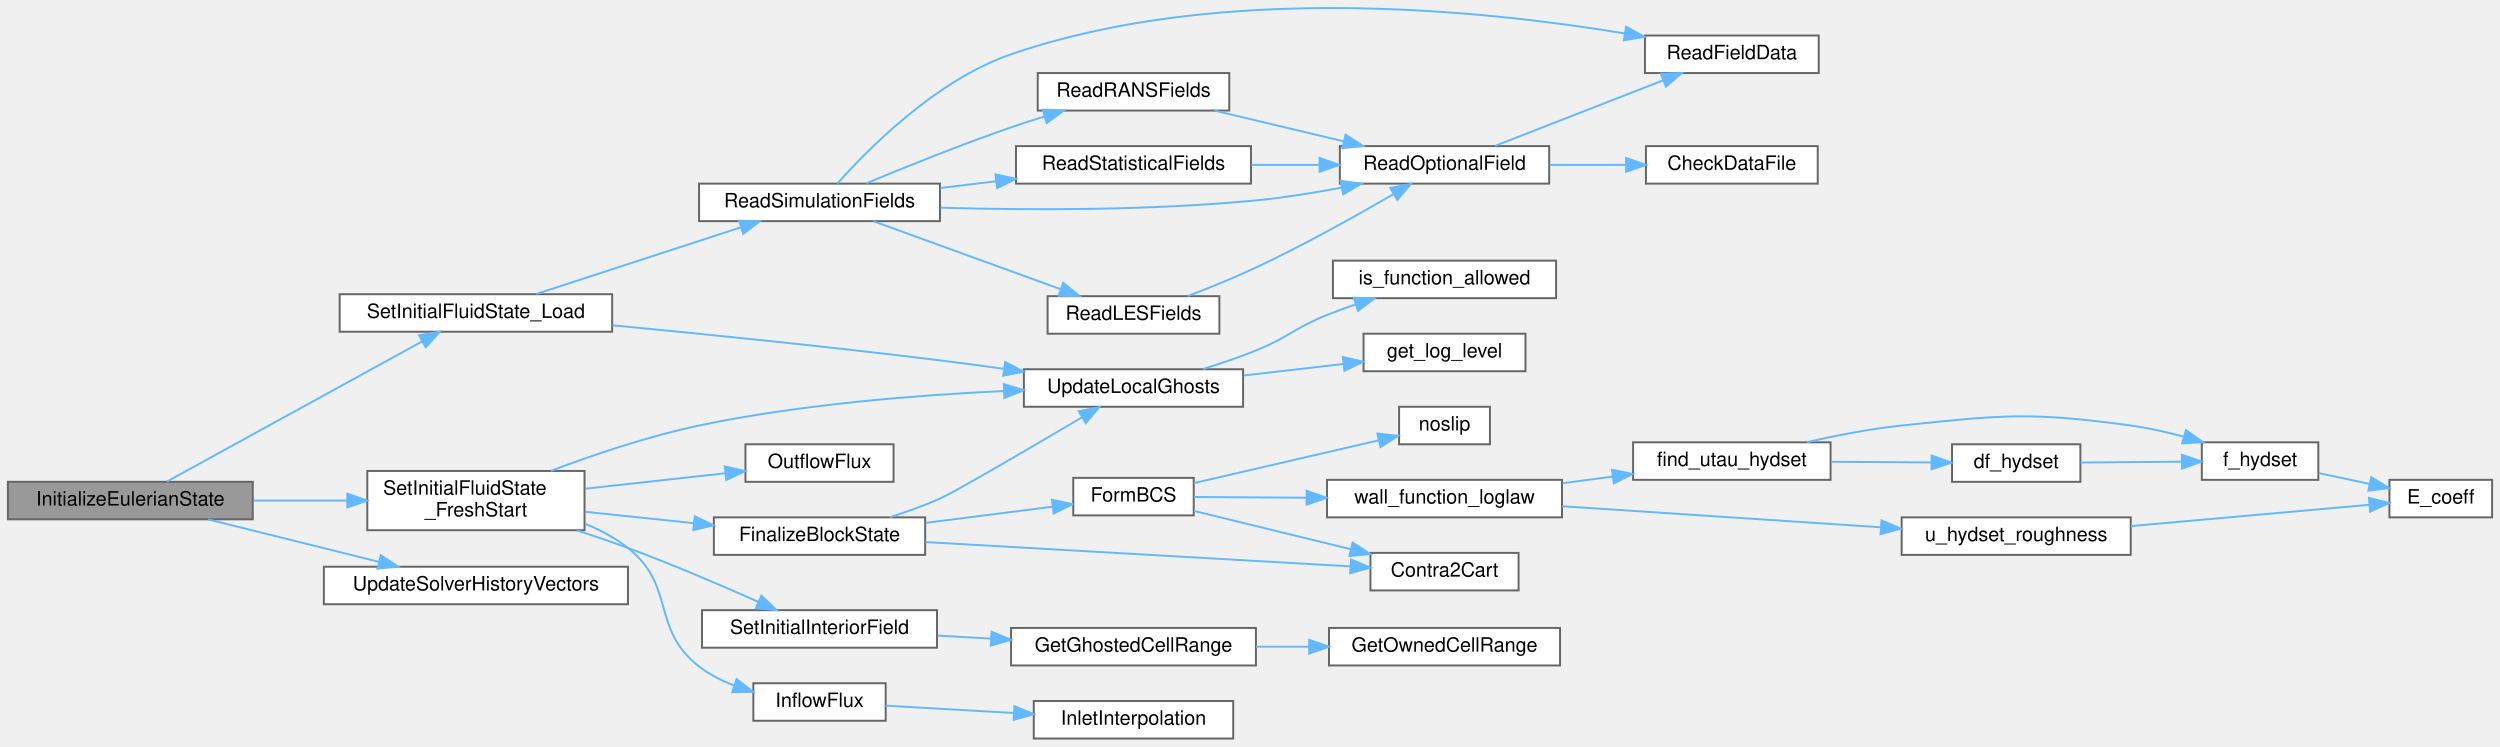
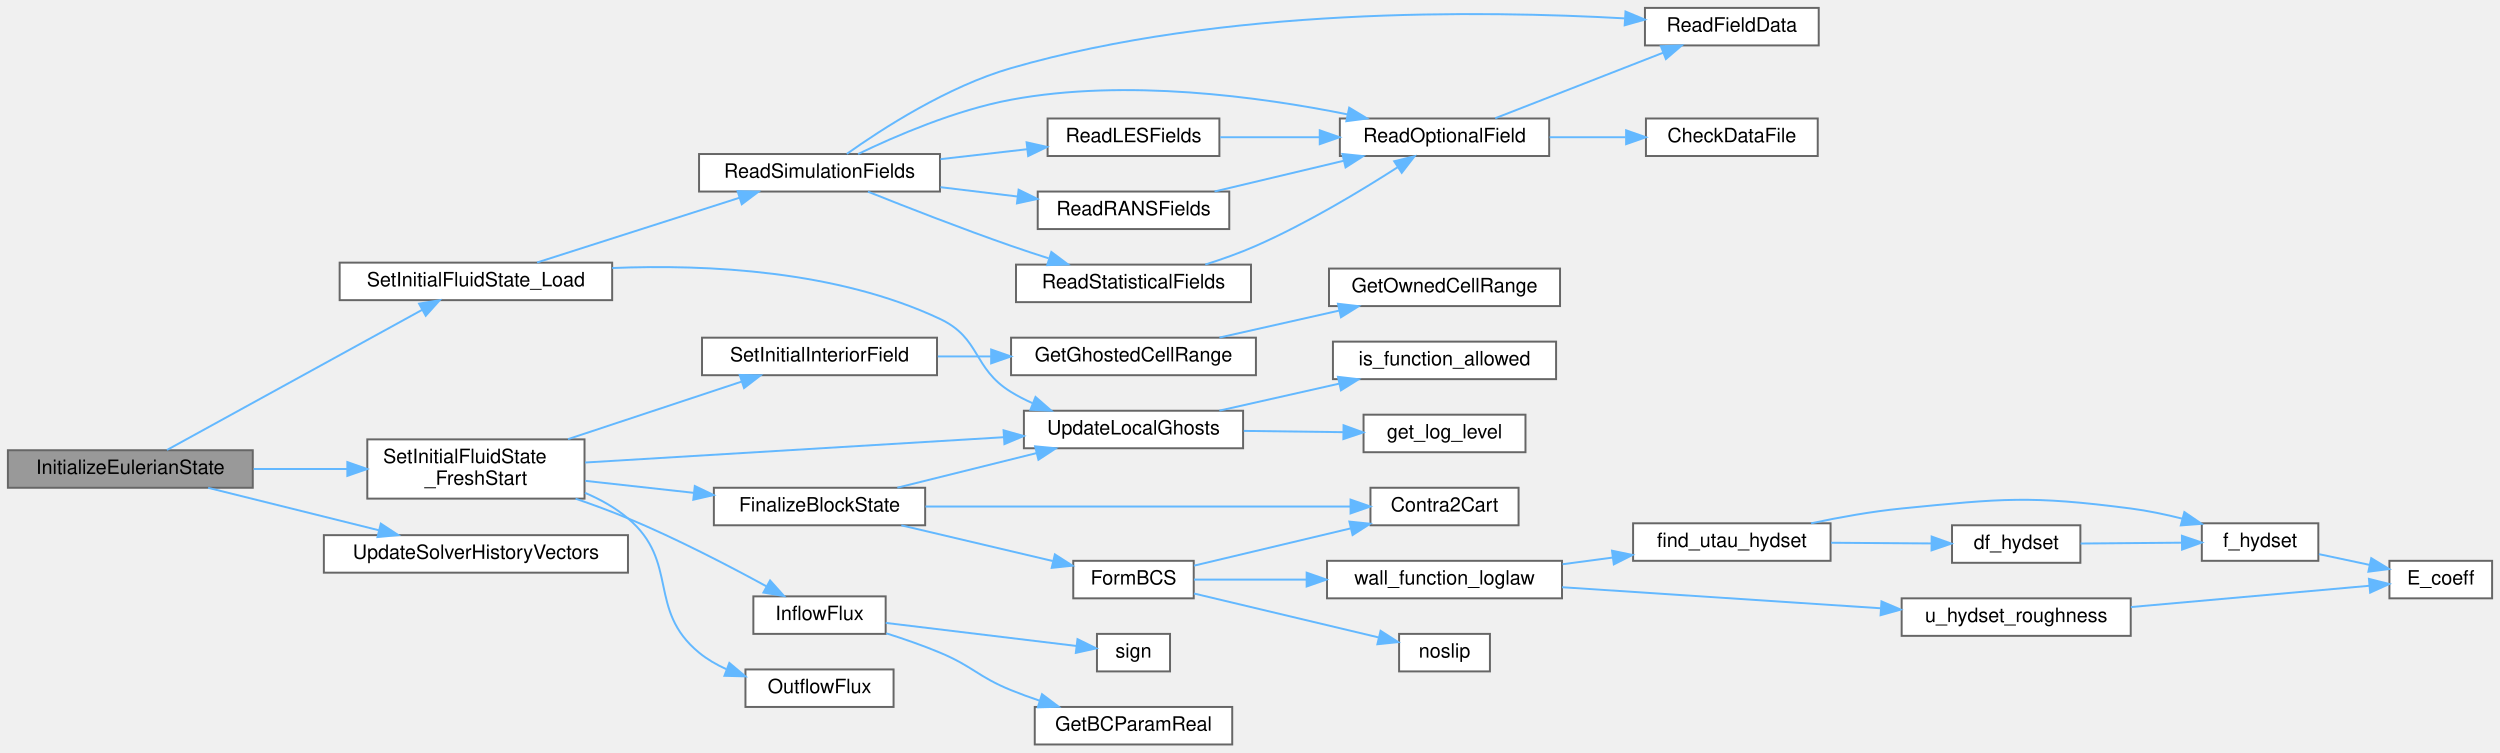
- <svg xmlns="http://www.w3.org/2000/svg" xmlns:xlink="http://www.w3.org/1999/xlink" width="1266pt" height="378pt" viewBox="0.00 0.00 1266.00 377.98">
-   <g id="graph0" class="graph" transform="scale(1 1) rotate(0) translate(4 373.98)">
+ <svg xmlns="http://www.w3.org/2000/svg" xmlns:xlink="http://www.w3.org/1999/xlink" width="1266pt" height="381pt" viewBox="0.00 0.00 1266.00 381.00">
+   <g id="graph0" class="graph" transform="scale(1 1) rotate(0) translate(4 377)">
    <g id="Node000001" class="node">
      <g id="a_Node000001">
        <a xlink:title="High-level orchestrator to set the complete initial state of the Eulerian solver.">
-           <polygon fill="#999999" stroke="#666666" points="124,-130 0,-130 0,-111 124,-111 124,-130" />
-           <text text-anchor="middle" x="62" y="-118" font-family="Helvetica,sans-Serif" font-size="10.00">InitializeEulerianState</text>
+           <polygon fill="#999999" stroke="#666666" points="124,-149 0,-149 0,-130 124,-130 124,-149" />
+           <text text-anchor="middle" x="62" y="-137" font-family="Helvetica,sans-Serif" font-size="10.00">InitializeEulerianState</text>
        </a>
      </g>
    </g>
    <g id="Node000002" class="node">
      <g id="a_Node000002">
        <a xlink:href="initialcondition_8c.html#a51d0251f84a962a611ff0c0a8797a3e4" target="_top" xlink:title="(HELPER) Sets the t=0 fluid state for all blocks.">
-           <polygon fill="white" stroke="#666666" points="292,-135.5 182,-135.5 182,-105.5 292,-105.5 292,-135.5" />
-           <text text-anchor="start" x="190" y="-123.5" font-family="Helvetica,sans-Serif" font-size="10.00">SetInitialFluidState</text>
-           <text text-anchor="middle" x="237" y="-112.5" font-family="Helvetica,sans-Serif" font-size="10.00">_FreshStart</text>
+           <polygon fill="white" stroke="#666666" points="292,-154.5 182,-154.5 182,-124.5 292,-124.5 292,-154.5" />
+           <text text-anchor="start" x="190" y="-142.5" font-family="Helvetica,sans-Serif" font-size="10.00">SetInitialFluidState</text>
+           <text text-anchor="middle" x="237" y="-131.5" font-family="Helvetica,sans-Serif" font-size="10.00">_FreshStart</text>
        </a>
      </g>
    </g>
    <g id="edge1_Node000001_Node000002" class="edge">
      <g id="a_edge1_Node000001_Node000002">
        <a xlink:title=" ">
-           <path fill="none" stroke="#63b8ff" d="M124.48,-120.5C139.86,-120.5 156.39,-120.5 171.89,-120.5" />
-           <polygon fill="#63b8ff" stroke="#63b8ff" points="171.9,-124 181.9,-120.5 171.9,-117 171.9,-124" />
-         </a>
-       </g>
-     </g>
-     <g id="Node000022" class="node">
-       <g id="a_Node000022">
+           <path fill="none" stroke="#63b8ff" d="M124.48,-139.5C139.86,-139.5 156.39,-139.5 171.89,-139.5" />
+           <polygon fill="#63b8ff" stroke="#63b8ff" points="171.9,-143 181.9,-139.5 171.9,-136 171.9,-143" />
+         </a>
+       </g>
+     </g>
+     <g id="Node000023" class="node">
+       <g id="a_Node000023">
        <a xlink:href="initialcondition_8c.html#a095ad9c41ee9300bcfa152c411835a91" target="_top" xlink:title="(HELPER) Reads fluid state for all blocks from restart files.">
-           <polygon fill="white" stroke="#666666" points="306,-225 168,-225 168,-206 306,-206 306,-225" />
-           <text text-anchor="middle" x="237" y="-213" font-family="Helvetica,sans-Serif" font-size="10.00">SetInitialFluidState_Load</text>
-         </a>
-       </g>
-     </g>
-     <g id="edge25_Node000001_Node000022" class="edge">
-       <g id="a_edge25_Node000001_Node000022">
-         <a xlink:title=" ">
-           <path fill="none" stroke="#63b8ff" d="M80.54,-130.13C111.06,-146.89 174.07,-181.49 209.79,-201.11" />
-           <polygon fill="#63b8ff" stroke="#63b8ff" points="208.22,-204.24 218.67,-205.98 211.59,-198.1 208.22,-204.24" />
-         </a>
-       </g>
-     </g>
-     <g id="Node000030" class="node">
-       <g id="a_Node000030">
+           <polygon fill="white" stroke="#666666" points="306,-244 168,-244 168,-225 306,-225 306,-244" />
+           <text text-anchor="middle" x="237" y="-232" font-family="Helvetica,sans-Serif" font-size="10.00">SetInitialFluidState_Load</text>
+         </a>
+       </g>
+     </g>
+     <g id="edge26_Node000001_Node000023" class="edge">
+       <g id="a_edge26_Node000001_Node000023">
+         <a xlink:title=" ">
+           <path fill="none" stroke="#63b8ff" d="M80.54,-149.13C111.06,-165.89 174.07,-200.49 209.79,-220.11" />
+           <polygon fill="#63b8ff" stroke="#63b8ff" points="208.22,-223.24 218.67,-224.98 211.59,-217.1 208.22,-223.24" />
+         </a>
+       </g>
+     </g>
+     <g id="Node000031" class="node">
+       <g id="a_Node000031">
        <a xlink:href="simulation_8c.html#a78d6ef98da860e3271d6b7277a54e642" target="_top" xlink:title="Copies the current time step's solution fields into history vectors (e.g., U(t_n) -&gt; U_o,...">
-           <polygon fill="white" stroke="#666666" points="314,-87 160,-87 160,-68 314,-68 314,-87" />
-           <text text-anchor="middle" x="237" y="-75" font-family="Helvetica,sans-Serif" font-size="10.00">UpdateSolverHistoryVectors</text>
-         </a>
-       </g>
-     </g>
-     <g id="edge38_Node000001_Node000030" class="edge">
-       <g id="a_edge38_Node000001_Node000030">
-         <a xlink:title=" ">
-           <path fill="none" stroke="#63b8ff" d="M101.39,-110.96C126.93,-104.61 160.66,-96.23 187.97,-89.44" />
-           <polygon fill="#63b8ff" stroke="#63b8ff" points="188.85,-92.83 197.71,-87.02 187.16,-86.03 188.85,-92.83" />
+           <polygon fill="white" stroke="#666666" points="314,-106 160,-106 160,-87 314,-87 314,-106" />
+           <text text-anchor="middle" x="237" y="-94" font-family="Helvetica,sans-Serif" font-size="10.00">UpdateSolverHistoryVectors</text>
+         </a>
+       </g>
+     </g>
+     <g id="edge39_Node000001_Node000031" class="edge">
+       <g id="a_edge39_Node000001_Node000031">
+         <a xlink:title=" ">
+           <path fill="none" stroke="#63b8ff" d="M101.39,-129.96C126.93,-123.61 160.66,-115.23 187.97,-108.44" />
+           <polygon fill="#63b8ff" stroke="#63b8ff" points="188.85,-111.83 197.71,-106.02 187.16,-105.03 188.85,-111.83" />
        </a>
      </g>
    </g>
    <g id="Node000003" class="node">
      <g id="a_Node000003">
        <a xlink:href="initialcondition_8c.html#af6a26611066aa455efddcca2fd80fe35" target="_top" xlink:title="(HELPER) Finalizes a block's state by applying BCs, converting to Cartesian, and synchronizing ghost ...">
-           <polygon fill="white" stroke="#666666" points="464.5,-112 357.5,-112 357.5,-93 464.5,-93 464.5,-112" />
-           <text text-anchor="middle" x="411" y="-100" font-family="Helvetica,sans-Serif" font-size="10.00">FinalizeBlockState</text>
+           <polygon fill="white" stroke="#666666" points="464.5,-130 357.5,-130 357.5,-111 464.5,-111 464.5,-130" />
+           <text text-anchor="middle" x="411" y="-118" font-family="Helvetica,sans-Serif" font-size="10.00">FinalizeBlockState</text>
        </a>
      </g>
    </g>
    <g id="edge2_Node000002_Node000003" class="edge">
      <g id="a_edge2_Node000002_Node000003">
        <a xlink:title=" ">
-           <path fill="none" stroke="#63b8ff" d="M292.42,-114.8C309.86,-112.98 329.32,-110.94 347.3,-109.06" />
-           <polygon fill="#63b8ff" stroke="#63b8ff" points="347.82,-112.53 357.4,-108 347.09,-105.56 347.82,-112.53" />
+           <path fill="none" stroke="#63b8ff" d="M292.42,-133.49C309.86,-131.56 329.32,-129.41 347.3,-127.43" />
+           <polygon fill="#63b8ff" stroke="#63b8ff" points="347.85,-130.89 357.4,-126.31 347.08,-123.93 347.85,-130.89" />
        </a>
      </g>
    </g>
    <g id="Node000013" class="node">
      <g id="a_Node000013">
        <a xlink:href="setup_8c.html#ad5f82951adcce74b3d37cb5880acf43a" target="_top" xlink:title="Updates the local vector (including ghost points) from its corresponding global vector.">
-           <polygon fill="white" stroke="#666666" points="625.5,-187 514.5,-187 514.5,-168 625.5,-168 625.5,-187" />
-           <text text-anchor="middle" x="570" y="-175" font-family="Helvetica,sans-Serif" font-size="10.00">UpdateLocalGhosts</text>
-         </a>
-       </g>
-     </g>
-     <g id="edge24_Node000002_Node000013" class="edge">
-       <g id="a_edge24_Node000002_Node000013">
-         <a xlink:title=" ">
-           <path fill="none" stroke="#63b8ff" d="M274.96,-135.55C296.5,-143.68 324.38,-153.12 350,-158.5 401.18,-169.24 460.31,-173.92 504.22,-175.96" />
-           <polygon fill="#63b8ff" stroke="#63b8ff" points="504.33,-179.47 514.47,-176.4 504.63,-172.48 504.33,-179.47" />
+           <polygon fill="white" stroke="#666666" points="625.5,-169 514.5,-169 514.5,-150 625.5,-150 625.5,-169" />
+           <text text-anchor="middle" x="570" y="-157" font-family="Helvetica,sans-Serif" font-size="10.00">UpdateLocalGhosts</text>
+         </a>
+       </g>
+     </g>
+     <g id="edge25_Node000002_Node000013" class="edge">
+       <g id="a_edge25_Node000002_Node000013">
+         <a xlink:title=" ">
+           <path fill="none" stroke="#63b8ff" d="M292.29,-142.78C350.4,-146.29 442.57,-151.86 504.38,-155.6" />
+           <polygon fill="#63b8ff" stroke="#63b8ff" points="504.21,-159.09 514.41,-156.2 504.64,-152.1 504.21,-159.09" />
        </a>
      </g>
    </g>
    <g id="Node000016" class="node">
      <g id="a_Node000016">
-         <a xlink:href="Boundaries_8c.html#abd9b573f8f42ea93e265da37a0673f24" target="_top" xlink:title=" ">
-           <polygon fill="white" stroke="#666666" points="444.5,-28 377.5,-28 377.5,-9 444.5,-9 444.5,-28" />
-           <text text-anchor="middle" x="411" y="-16" font-family="Helvetica,sans-Serif" font-size="10.00">InflowFlux</text>
+         <a xlink:href="Boundaries_8c.html#abd9b573f8f42ea93e265da37a0673f24" target="_top" xlink:title="Applies inlet boundary conditions based on the modern BC handling system.">
+           <polygon fill="white" stroke="#666666" points="444.5,-75 377.5,-75 377.5,-56 444.5,-56 444.5,-75" />
+           <text text-anchor="middle" x="411" y="-63" font-family="Helvetica,sans-Serif" font-size="10.00">InflowFlux</text>
        </a>
      </g>
    </g>
    <g id="edge18_Node000002_Node000016" class="edge">
      <g id="a_edge18_Node000002_Node000016">
        <a xlink:title=" ">
-           <path fill="none" stroke="#63b8ff" d="M292.37,-108.72C300.1,-105.56 307.59,-101.56 314,-96.5 338.41,-77.23 325.45,-55.59 350,-36.5 355.18,-32.47 361.26,-29.34 367.52,-26.91" />
-           <polygon fill="#63b8ff" stroke="#63b8ff" points="369.01,-30.1 377.4,-23.64 366.81,-23.46 369.01,-30.1" />
-         </a>
-       </g>
-     </g>
-     <g id="Node000018" class="node">
-       <g id="a_Node000018">
-         <a xlink:href="Boundaries_8c.html#a684320111be78b3001fda2ba25638e79" target="_top" xlink:title=" ">
-           <polygon fill="white" stroke="#666666" points="448.5,-149 373.5,-149 373.5,-130 448.5,-130 448.5,-149" />
-           <text text-anchor="middle" x="411" y="-137" font-family="Helvetica,sans-Serif" font-size="10.00">OutflowFlux</text>
-         </a>
-       </g>
-     </g>
-     <g id="edge20_Node000002_Node000018" class="edge">
-       <g id="a_edge20_Node000002_Node000018">
-         <a xlink:title=" ">
-           <path fill="none" stroke="#63b8ff" d="M292.42,-126.51C315.19,-129.03 341.39,-131.92 363.27,-134.34" />
-           <polygon fill="#63b8ff" stroke="#63b8ff" points="362.99,-137.83 373.31,-135.45 363.76,-130.87 362.99,-137.83" />
+           <path fill="none" stroke="#63b8ff" d="M287.47,-124.46C296.39,-121.4 305.54,-118.03 314,-114.5 338.38,-104.34 365.06,-90.49 384.09,-80.1" />
+           <polygon fill="#63b8ff" stroke="#63b8ff" points="385.97,-83.06 393.04,-75.17 382.59,-76.93 385.97,-83.06" />
        </a>
      </g>
    </g>
    <g id="Node000019" class="node">
      <g id="a_Node000019">
-         <a xlink:href="initialcondition_8c.html#a62dfa993750dc34d1729c575bb1dde66" target="_top" xlink:title="Sets the initial values for the INTERIOR of a specified Eulerian field.">
-           <polygon fill="white" stroke="#666666" points="470.5,-65 351.5,-65 351.5,-46 470.5,-46 470.5,-65" />
-           <text text-anchor="middle" x="411" y="-53" font-family="Helvetica,sans-Serif" font-size="10.00">SetInitialInteriorField</text>
+         <a xlink:href="Boundaries_8c.html#a684320111be78b3001fda2ba25638e79" target="_top" xlink:title="Calculates the total outgoing flux through all OUTLET faces for reporting.">
+           <polygon fill="white" stroke="#666666" points="448.5,-38 373.5,-38 373.5,-19 448.5,-19 448.5,-38" />
+           <text text-anchor="middle" x="411" y="-26" font-family="Helvetica,sans-Serif" font-size="10.00">OutflowFlux</text>
        </a>
      </g>
    </g>
    <g id="edge21_Node000002_Node000019" class="edge">
      <g id="a_edge21_Node000002_Node000019">
        <a xlink:title=" ">
-           <path fill="none" stroke="#63b8ff" d="M288.11,-105.44C296.79,-102.61 305.7,-99.58 314,-96.5 336.43,-88.19 361.25,-77.55 380.04,-69.19" />
-           <polygon fill="#63b8ff" stroke="#63b8ff" points="381.57,-72.34 389.26,-65.05 378.71,-65.95 381.57,-72.34" />
+           <path fill="none" stroke="#63b8ff" d="M292.23,-127.43C300.07,-124.1 307.63,-119.87 314,-114.5 340.14,-92.45 323.58,-68.21 350,-46.5 354.1,-43.13 358.81,-40.4 363.75,-38.17" />
+           <polygon fill="#63b8ff" stroke="#63b8ff" points="365.34,-41.31 373.45,-34.49 362.86,-34.77 365.34,-41.31" />
+         </a>
+       </g>
+     </g>
+     <g id="Node000020" class="node">
+       <g id="a_Node000020">
+         <a xlink:href="initialcondition_8c.html#a62dfa993750dc34d1729c575bb1dde66" target="_top" xlink:title="Sets the initial values for the INTERIOR of a specified Eulerian field.">
+           <polygon fill="white" stroke="#666666" points="470.5,-206 351.5,-206 351.5,-187 470.5,-187 470.5,-206" />
+           <text text-anchor="middle" x="411" y="-194" font-family="Helvetica,sans-Serif" font-size="10.00">SetInitialInteriorField</text>
+         </a>
+       </g>
+     </g>
+     <g id="edge22_Node000002_Node000020" class="edge">
+       <g id="a_edge22_Node000002_Node000020">
+         <a xlink:title=" ">
+           <path fill="none" stroke="#63b8ff" d="M283.64,-154.63C311.09,-163.72 345.62,-175.17 371.65,-183.79" />
+           <polygon fill="#63b8ff" stroke="#63b8ff" points="370.59,-187.13 381.18,-186.95 372.79,-180.48 370.59,-187.13" />
        </a>
      </g>
    </g>
    <g id="Node000004" class="node">
      <g id="a_Node000004">
        <a xlink:href="setup_8c.html#a515c9a96eb4bcac29f79e78c8882d7aa" target="_top" xlink:title="Reconstructs Cartesian velocity (Ucat) at cell centers from contravariant velocity (Ucont) defined on...">
-           <polygon fill="white" stroke="#666666" points="765,-94 690,-94 690,-75 765,-75 765,-94" />
-           <text text-anchor="middle" x="727.5" y="-82" font-family="Helvetica,sans-Serif" font-size="10.00">Contra2Cart</text>
+           <polygon fill="white" stroke="#666666" points="765,-130 690,-130 690,-111 765,-111 765,-130" />
+           <text text-anchor="middle" x="727.5" y="-118" font-family="Helvetica,sans-Serif" font-size="10.00">Contra2Cart</text>
        </a>
      </g>
    </g>
    <g id="edge3_Node000003_Node000004" class="edge">
      <g id="a_edge3_Node000003_Node000004">
        <a xlink:title=" ">
-           <path fill="none" stroke="#63b8ff" d="M464.64,-99.49C524.73,-96.05 622.1,-90.47 679.66,-87.18" />
-           <polygon fill="#63b8ff" stroke="#63b8ff" points="680.14,-90.66 689.92,-86.59 679.74,-83.67 680.14,-90.66" />
+           <path fill="none" stroke="#63b8ff" d="M464.64,-120.5C524.73,-120.5 622.1,-120.5 679.66,-120.5" />
+           <polygon fill="#63b8ff" stroke="#63b8ff" points="679.92,-124 689.92,-120.5 679.92,-117 679.92,-124" />
        </a>
      </g>
    </g>
    <g id="Node000005" class="node">
      <g id="a_Node000005">
        <a xlink:href="Boundaries_8c.html#adcd96cff4b9e15e03cdff9f5ea695dec" target="_top" xlink:title=" ">
-           <polygon fill="white" stroke="#666666" points="600.5,-132 539.5,-132 539.5,-113 600.5,-113 600.5,-132" />
-           <text text-anchor="middle" x="570" y="-120" font-family="Helvetica,sans-Serif" font-size="10.00">FormBCS</text>
+           <polygon fill="white" stroke="#666666" points="600.5,-93 539.5,-93 539.5,-74 600.5,-74 600.5,-93" />
+           <text text-anchor="middle" x="570" y="-81" font-family="Helvetica,sans-Serif" font-size="10.00">FormBCS</text>
        </a>
      </g>
    </g>
    <g id="edge4_Node000003_Node000005" class="edge">
      <g id="a_edge4_Node000003_Node000005">
        <a xlink:title=" ">
-           <path fill="none" stroke="#63b8ff" d="M464.72,-109.22C485.71,-111.89 509.47,-114.92 529,-117.4" />
-           <polygon fill="#63b8ff" stroke="#63b8ff" points="528.72,-120.9 539.08,-118.69 529.6,-113.95 528.72,-120.9" />
+           <path fill="none" stroke="#63b8ff" d="M452.43,-110.97C476.02,-105.41 505.65,-98.43 529.14,-92.89" />
+           <polygon fill="#63b8ff" stroke="#63b8ff" points="530.19,-96.24 539.12,-90.54 528.58,-89.43 530.19,-96.24" />
        </a>
      </g>
    </g>
    <g id="edge15_Node000003_Node000013" class="edge">
      <g id="a_edge15_Node000003_Node000013">
        <a xlink:title=" ">
-           <path fill="none" stroke="#63b8ff" d="M446.74,-112.09C455.14,-114.8 464,-117.97 472,-121.5 479.36,-124.74 517.74,-147.2 543.96,-162.67" />
-           <polygon fill="#63b8ff" stroke="#63b8ff" points="542.26,-165.73 552.65,-167.8 545.83,-159.7 542.26,-165.73" />
+           <path fill="none" stroke="#63b8ff" d="M450.41,-130.04C471.68,-135.32 498.32,-141.94 520.96,-147.57" />
+           <polygon fill="#63b8ff" stroke="#63b8ff" points="520.17,-150.98 530.72,-149.99 521.86,-144.18 520.17,-150.98" />
        </a>
      </g>
    </g>
    <g id="edge5_Node000005_Node000004" class="edge">
      <g id="a_edge5_Node000005_Node000004">
        <a xlink:title=" ">
-           <path fill="none" stroke="#63b8ff" d="M600.61,-115.26C623.02,-109.79 654.21,-102.16 679.95,-95.88" />
-           <polygon fill="#63b8ff" stroke="#63b8ff" points="680.99,-99.23 689.87,-93.45 679.33,-92.43 680.99,-99.23" />
+           <path fill="none" stroke="#63b8ff" d="M600.61,-90.55C623.02,-95.88 654.21,-103.3 679.95,-109.42" />
+           <polygon fill="#63b8ff" stroke="#63b8ff" points="679.33,-112.87 689.87,-111.78 680.95,-106.06 679.33,-112.87" />
        </a>
      </g>
    </g>
    <g id="Node000006" class="node">
      <g id="a_Node000006">
        <a xlink:href="wallfunction_8c.html#a82a96fd4f826d93b926bea9bb776b93e" target="_top" xlink:title=" ">
-           <polygon fill="white" stroke="#666666" points="750.5,-168 704.5,-168 704.5,-149 750.5,-149 750.5,-168" />
-           <text text-anchor="middle" x="727.5" y="-156" font-family="Helvetica,sans-Serif" font-size="10.00">noslip</text>
+           <polygon fill="white" stroke="#666666" points="750.5,-56 704.5,-56 704.5,-37 750.5,-37 750.5,-56" />
+           <text text-anchor="middle" x="727.5" y="-44" font-family="Helvetica,sans-Serif" font-size="10.00">noslip</text>
        </a>
      </g>
    </g>
    <g id="edge6_Node000005_Node000006" class="edge">
      <g id="a_edge6_Node000005_Node000006">
        <a xlink:title=" ">
-           <path fill="none" stroke="#63b8ff" d="M600.61,-129.36C627.34,-135.54 666.57,-144.62 694.11,-151" />
-           <polygon fill="#63b8ff" stroke="#63b8ff" points="693.52,-154.46 704.05,-153.3 695.1,-147.64 693.52,-154.46" />
+           <path fill="none" stroke="#63b8ff" d="M600.61,-76.45C627.34,-70.1 666.57,-60.76 694.11,-54.21" />
+           <polygon fill="#63b8ff" stroke="#63b8ff" points="695.13,-57.56 704.05,-51.84 693.51,-50.75 695.13,-57.56" />
        </a>
      </g>
    </g>
    <g id="Node000007" class="node">
      <g id="a_Node000007">
        <a xlink:href="wallfunction_8c.html#aae67d9282b09691fffdea6f1012e6df7" target="_top" xlink:title=" ">
-           <polygon fill="white" stroke="#666666" points="787,-131 668,-131 668,-112 787,-112 787,-131" />
-           <text text-anchor="middle" x="727.5" y="-119" font-family="Helvetica,sans-Serif" font-size="10.00">wall_function_loglaw</text>
+           <polygon fill="white" stroke="#666666" points="787,-93 668,-93 668,-74 787,-74 787,-93" />
+           <text text-anchor="middle" x="727.5" y="-81" font-family="Helvetica,sans-Serif" font-size="10.00">wall_function_loglaw</text>
        </a>
      </g>
    </g>
    <g id="edge7_Node000005_Node000007" class="edge">
      <g id="a_edge7_Node000005_Node000007">
        <a xlink:title=" ">
-           <path fill="none" stroke="#63b8ff" d="M600.61,-122.31C616.82,-122.21 637.63,-122.07 657.64,-121.94" />
-           <polygon fill="#63b8ff" stroke="#63b8ff" points="657.71,-125.44 667.69,-121.88 657.67,-118.44 657.71,-125.44" />
+           <path fill="none" stroke="#63b8ff" d="M600.61,-83.5C616.82,-83.5 637.63,-83.5 657.64,-83.5" />
+           <polygon fill="#63b8ff" stroke="#63b8ff" points="657.69,-87 667.69,-83.5 657.69,-80 657.69,-87" />
        </a>
      </g>
    </g>
    <g id="Node000008" class="node">
      <g id="a_Node000008">
        <a xlink:href="wallfunction_8c.html#aa22aca64a54a00ccaf354357cc1c0760" target="_top" xlink:title=" ">
-           <polygon fill="white" stroke="#666666" points="923,-150 823,-150 823,-131 923,-131 923,-150" />
-           <text text-anchor="middle" x="873" y="-138" font-family="Helvetica,sans-Serif" font-size="10.00">find_utau_hydset</text>
+           <polygon fill="white" stroke="#666666" points="923,-112 823,-112 823,-93 923,-93 923,-112" />
+           <text text-anchor="middle" x="873" y="-100" font-family="Helvetica,sans-Serif" font-size="10.00">find_utau_hydset</text>
        </a>
      </g>
    </g>
    <g id="edge8_Node000007_Node000008" class="edge">
      <g id="a_edge8_Node000007_Node000008">
        <a xlink:title=" ">
-           <path fill="none" stroke="#63b8ff" d="M787.28,-129.28C795.65,-130.39 804.25,-131.53 812.63,-132.64" />
-           <polygon fill="#63b8ff" stroke="#63b8ff" points="812.32,-136.13 822.7,-133.97 813.24,-129.19 812.32,-136.13" />
+           <path fill="none" stroke="#63b8ff" d="M787.28,-91.28C795.65,-92.39 804.25,-93.53 812.63,-94.64" />
+           <polygon fill="#63b8ff" stroke="#63b8ff" points="812.32,-98.13 822.7,-95.97 813.24,-91.19 812.32,-98.13" />
        </a>
      </g>
    </g>
    <g id="Node000012" class="node">
      <g id="a_Node000012">
        <a xlink:href="wallfunction_8c.html#a071e294d71e268c014aa6047acb64730" target="_top" xlink:title=" ">
-           <polygon fill="white" stroke="#666666" points="1075,-112 959,-112 959,-93 1075,-93 1075,-112" />
-           <text text-anchor="middle" x="1017" y="-100" font-family="Helvetica,sans-Serif" font-size="10.00">u_hydset_roughness</text>
+           <polygon fill="white" stroke="#666666" points="1075,-74 959,-74 959,-55 1075,-55 1075,-74" />
+           <text text-anchor="middle" x="1017" y="-62" font-family="Helvetica,sans-Serif" font-size="10.00">u_hydset_roughness</text>
        </a>
      </g>
    </g>
    <g id="edge13_Node000007_Node000012" class="edge">
      <g id="a_edge13_Node000007_Node000012">
        <a xlink:title=" ">
-           <path fill="none" stroke="#63b8ff" d="M787.03,-117.63C833.78,-114.54 899.35,-110.21 948.35,-106.97" />
-           <polygon fill="#63b8ff" stroke="#63b8ff" points="948.79,-110.45 958.54,-106.3 948.33,-103.46 948.79,-110.45" />
+           <path fill="none" stroke="#63b8ff" d="M787.03,-79.63C833.78,-76.54 899.35,-72.21 948.35,-68.97" />
+           <polygon fill="#63b8ff" stroke="#63b8ff" points="948.79,-72.45 958.54,-68.3 948.33,-65.46 948.79,-72.45" />
        </a>
      </g>
    </g>
    <g id="Node000009" class="node">
      <g id="a_Node000009">
        <a xlink:href="wallfunction_8c.html#a39f08431792fc8f96ea8659756dfd749" target="_top" xlink:title=" ">
-           <polygon fill="white" stroke="#666666" points="1049.5,-149 984.5,-149 984.5,-130 1049.5,-130 1049.5,-149" />
-           <text text-anchor="middle" x="1017" y="-137" font-family="Helvetica,sans-Serif" font-size="10.00">df_hydset</text>
+           <polygon fill="white" stroke="#666666" points="1049.5,-111 984.5,-111 984.5,-92 1049.5,-92 1049.5,-111" />
+           <text text-anchor="middle" x="1017" y="-99" font-family="Helvetica,sans-Serif" font-size="10.00">df_hydset</text>
        </a>
      </g>
    </g>
    <g id="edge9_Node000008_Node000009" class="edge">
      <g id="a_edge9_Node000008_Node000009">
        <a xlink:title=" ">
-           <path fill="none" stroke="#63b8ff" d="M923.27,-140.15C939.83,-140.04 958.13,-139.91 974.07,-139.8" />
-           <polygon fill="#63b8ff" stroke="#63b8ff" points="974.19,-143.29 984.16,-139.72 974.14,-136.29 974.19,-143.29" />
+           <path fill="none" stroke="#63b8ff" d="M923.27,-102.15C939.83,-102.04 958.13,-101.91 974.07,-101.8" />
+           <polygon fill="#63b8ff" stroke="#63b8ff" points="974.19,-105.29 984.16,-101.72 974.14,-98.29 974.19,-105.29" />
        </a>
      </g>
    </g>
    <g id="Node000010" class="node">
      <g id="a_Node000010">
        <a xlink:href="wallfunction_8c.html#ac7ee38b34b5a56a4e5c01a02c290229b" target="_top" xlink:title=" ">
-           <polygon fill="white" stroke="#666666" points="1170,-150 1111,-150 1111,-131 1170,-131 1170,-150" />
-           <text text-anchor="middle" x="1140.5" y="-138" font-family="Helvetica,sans-Serif" font-size="10.00">f_hydset</text>
+           <polygon fill="white" stroke="#666666" points="1170,-112 1111,-112 1111,-93 1170,-93 1170,-112" />
+           <text text-anchor="middle" x="1140.5" y="-100" font-family="Helvetica,sans-Serif" font-size="10.00">f_hydset</text>
        </a>
      </g>
    </g>
    <g id="edge12_Node000008_Node000010" class="edge">
      <g id="a_edge12_Node000008_Node000010">
        <a xlink:title=" ">
-           <path fill="none" stroke="#63b8ff" d="M910.97,-150.08C925.79,-153.46 943.1,-156.83 959,-158.5 1010.28,-163.87 1023.92,-165.49 1075,-158.5 1083.78,-157.3 1093.04,-155.22 1101.73,-152.89" />
-           <polygon fill="#63b8ff" stroke="#63b8ff" points="1102.94,-156.18 1111.59,-150.08 1101.02,-149.45 1102.94,-156.18" />
+           <path fill="none" stroke="#63b8ff" d="M913.11,-112C927.45,-115.04 943.87,-118 959,-119.5 1010.3,-124.58 1023.87,-126.12 1075,-119.5 1083.58,-118.39 1092.66,-116.48 1101.2,-114.33" />
+           <polygon fill="#63b8ff" stroke="#63b8ff" points="1102.16,-117.69 1110.92,-111.73 1100.35,-110.93 1102.16,-117.69" />
        </a>
      </g>
    </g>
    <g id="edge10_Node000009_Node000010" class="edge">
      <g id="a_edge10_Node000009_Node000010">
        <a xlink:title=" ">
-           <path fill="none" stroke="#63b8ff" d="M1049.61,-139.76C1065.18,-139.89 1084.1,-140.04 1100.56,-140.18" />
-           <polygon fill="#63b8ff" stroke="#63b8ff" points="1100.93,-143.68 1110.96,-140.27 1100.99,-136.68 1100.93,-143.68" />
+           <path fill="none" stroke="#63b8ff" d="M1049.61,-101.76C1065.18,-101.89 1084.1,-102.04 1100.56,-102.18" />
+           <polygon fill="#63b8ff" stroke="#63b8ff" points="1100.93,-105.68 1110.96,-102.27 1100.99,-98.68 1100.93,-105.68" />
        </a>
      </g>
    </g>
    <g id="Node000011" class="node">
      <g id="a_Node000011">
        <a xlink:href="wallfunction_8c.html#a5a5ea51c16915866975995631c0d2923" target="_top" xlink:title=" ">
-           <polygon fill="white" stroke="#666666" points="1258,-131 1206,-131 1206,-112 1258,-112 1258,-131" />
-           <text text-anchor="middle" x="1232" y="-119" font-family="Helvetica,sans-Serif" font-size="10.00">E_coeff</text>
+           <polygon fill="white" stroke="#666666" points="1258,-93 1206,-93 1206,-74 1258,-74 1258,-93" />
+           <text text-anchor="middle" x="1232" y="-81" font-family="Helvetica,sans-Serif" font-size="10.00">E_coeff</text>
        </a>
      </g>
    </g>
    <g id="edge11_Node000010_Node000011" class="edge">
      <g id="a_edge11_Node000010_Node000011">
        <a xlink:title=" ">
-           <path fill="none" stroke="#63b8ff" d="M1170.31,-134.38C1178.45,-132.66 1187.4,-130.76 1195.86,-128.96" />
-           <polygon fill="#63b8ff" stroke="#63b8ff" points="1196.81,-132.34 1205.86,-126.84 1195.35,-125.49 1196.81,-132.34" />
+           <path fill="none" stroke="#63b8ff" d="M1170.31,-96.38C1178.45,-94.66 1187.4,-92.76 1195.86,-90.96" />
+           <polygon fill="#63b8ff" stroke="#63b8ff" points="1196.81,-94.34 1205.86,-88.84 1195.35,-87.49 1196.81,-94.34" />
        </a>
      </g>
    </g>
    <g id="edge14_Node000012_Node000011" class="edge">
      <g id="a_edge14_Node000012_Node000011">
        <a xlink:title=" ">
-           <path fill="none" stroke="#63b8ff" d="M1075.08,-107.59C1113.55,-111.02 1163.08,-115.44 1195.88,-118.37" />
-           <polygon fill="#63b8ff" stroke="#63b8ff" points="1195.63,-121.86 1205.9,-119.26 1196.25,-114.89 1195.63,-121.86" />
+           <path fill="none" stroke="#63b8ff" d="M1075.08,-69.59C1113.55,-73.02 1163.08,-77.44 1195.88,-80.37" />
+           <polygon fill="#63b8ff" stroke="#63b8ff" points="1195.63,-83.86 1205.9,-81.26 1196.25,-76.89 1195.63,-83.86" />
        </a>
      </g>
    </g>
    <g id="Node000014" class="node">
      <g id="a_Node000014">
        <a xlink:href="logging_8c.html#a9585f583c260f40a73f2490914edc689" target="_top" xlink:title="Retrieves the current logging level from the environment variable LOG_LEVEL.">
-           <polygon fill="white" stroke="#666666" points="768.5,-205 686.5,-205 686.5,-186 768.5,-186 768.5,-205" />
-           <text text-anchor="middle" x="727.5" y="-193" font-family="Helvetica,sans-Serif" font-size="10.00">get_log_level</text>
+           <polygon fill="white" stroke="#666666" points="768.5,-167 686.5,-167 686.5,-148 768.5,-148 768.5,-167" />
+           <text text-anchor="middle" x="727.5" y="-155" font-family="Helvetica,sans-Serif" font-size="10.00">get_log_level</text>
        </a>
      </g>
    </g>
    <g id="edge16_Node000013_Node000014" class="edge">
      <g id="a_edge16_Node000013_Node000014">
        <a xlink:title=" ">
-           <path fill="none" stroke="#63b8ff" d="M625.82,-183.85C642.18,-185.74 660.02,-187.8 676.08,-189.66" />
-           <polygon fill="#63b8ff" stroke="#63b8ff" points="676,-193.18 686.34,-190.85 676.81,-186.22 676,-193.18" />
+           <path fill="none" stroke="#63b8ff" d="M625.82,-158.79C642.18,-158.58 660.02,-158.36 676.08,-158.15" />
+           <polygon fill="#63b8ff" stroke="#63b8ff" points="676.38,-161.64 686.34,-158.02 676.29,-154.65 676.38,-161.64" />
        </a>
      </g>
    </g>
    <g id="Node000015" class="node">
      <g id="a_Node000015">
        <a xlink:href="logging_8c.html#a2358badbcda33fc9d80ebd6a59d2a2cd" target="_top" xlink:title="Checks if a given function is in the allow-list.">
-           <polygon fill="white" stroke="#666666" points="784,-242 671,-242 671,-223 784,-223 784,-242" />
-           <text text-anchor="middle" x="727.5" y="-230" font-family="Helvetica,sans-Serif" font-size="10.00">is_function_allowed</text>
+           <polygon fill="white" stroke="#666666" points="784,-204 671,-204 671,-185 784,-185 784,-204" />
+           <text text-anchor="middle" x="727.5" y="-192" font-family="Helvetica,sans-Serif" font-size="10.00">is_function_allowed</text>
        </a>
      </g>
    </g>
    <g id="edge17_Node000013_Node000015" class="edge">
      <g id="a_edge17_Node000013_Node000015">
        <a xlink:title=" ">
-           <path fill="none" stroke="#63b8ff" d="M605.22,-187.09C614.05,-189.86 623.46,-193.06 632,-196.5 648.59,-203.18 651.39,-207.85 668,-214.5 672.69,-216.38 677.65,-218.18 682.63,-219.87" />
-           <polygon fill="#63b8ff" stroke="#63b8ff" points="681.55,-223.2 692.14,-222.97 683.72,-216.54 681.55,-223.2" />
+           <path fill="none" stroke="#63b8ff" d="M613.49,-169.06C632.26,-173.29 654.51,-178.3 674.28,-182.75" />
+           <polygon fill="#63b8ff" stroke="#63b8ff" points="673.54,-186.17 684.06,-184.95 675.07,-179.34 673.54,-186.17" />
        </a>
      </g>
    </g>
    <g id="Node000017" class="node">
      <g id="a_Node000017">
-         <a xlink:href="Boundaries_8c.html#aa8017de37ede2f3151c445aafec42714" target="_top" xlink:title=" ">
-           <polygon fill="white" stroke="#666666" points="620.5,-19 519.5,-19 519.5,0 620.5,0 620.5,-19" />
-           <text text-anchor="middle" x="570" y="-7" font-family="Helvetica,sans-Serif" font-size="10.00">InletInterpolation</text>
+         <a xlink:href="io_8c.html#a1ac7631f5ff3a878c3f5788d6880c22c" target="_top" xlink:title="Searches a BC_Param linked list for a key and returns its value as a double.">
+           <polygon fill="white" stroke="#666666" points="620,-19 520,-19 520,0 620,0 620,-19" />
+           <text text-anchor="middle" x="570" y="-7" font-family="Helvetica,sans-Serif" font-size="10.00">GetBCParamReal</text>
        </a>
      </g>
    </g>
    <g id="edge19_Node000016_Node000017" class="edge">
      <g id="a_edge19_Node000016_Node000017">
        <a xlink:title=" ">
-           <path fill="none" stroke="#63b8ff" d="M444.53,-16.64C463.22,-15.56 487.27,-14.19 509.24,-12.93" />
-           <polygon fill="#63b8ff" stroke="#63b8ff" points="509.71,-16.4 519.49,-12.34 509.31,-9.42 509.71,-16.4" />
-         </a>
-       </g>
-     </g>
-     <g id="Node000020" class="node">
-       <g id="a_Node000020">
-         <a xlink:href="setup_8c.html#a25ce912d8aafa319a8c915cd350c7322" target="_top" xlink:title="Gets the global cell range for a rank, including boundary cells.">
-           <polygon fill="white" stroke="#666666" points="632,-56 508,-56 508,-37 632,-37 632,-56" />
-           <text text-anchor="middle" x="570" y="-44" font-family="Helvetica,sans-Serif" font-size="10.00">GetGhostedCellRange</text>
-         </a>
-       </g>
-     </g>
-     <g id="edge22_Node000019_Node000020" class="edge">
-       <g id="a_edge22_Node000019_Node000020">
-         <a xlink:title=" ">
-           <path fill="none" stroke="#63b8ff" d="M470.91,-52.12C479.7,-51.62 488.83,-51.1 497.84,-50.58" />
-           <polygon fill="#63b8ff" stroke="#63b8ff" points="498.15,-54.07 507.93,-50 497.74,-47.08 498.15,-54.07" />
+           <path fill="none" stroke="#63b8ff" d="M444.77,-56.29C453.72,-53.46 463.33,-50.13 472,-46.5 488.69,-39.52 491.24,-34.32 508,-27.5 512.67,-25.6 517.62,-23.8 522.6,-22.13" />
+           <polygon fill="#63b8ff" stroke="#63b8ff" points="523.68,-25.46 532.14,-19.09 521.55,-18.8 523.68,-25.46" />
+         </a>
+       </g>
+     </g>
+     <g id="Node000018" class="node">
+       <g id="a_Node000018">
+         <a xlink:href="wallfunction_8c.html#a61e5145bbc7aa0f76c074b4e9e91e06b" target="_top" xlink:title=" ">
+           <polygon fill="white" stroke="#666666" points="588.5,-56 551.5,-56 551.5,-37 588.5,-37 588.5,-56" />
+           <text text-anchor="middle" x="570" y="-44" font-family="Helvetica,sans-Serif" font-size="10.00">sign</text>
+         </a>
+       </g>
+     </g>
+     <g id="edge20_Node000016_Node000018" class="edge">
+       <g id="a_edge20_Node000016_Node000018">
+         <a xlink:title=" ">
+           <path fill="none" stroke="#63b8ff" d="M444.53,-61.56C473.08,-58.11 514.14,-53.14 541.19,-49.87" />
+           <polygon fill="#63b8ff" stroke="#63b8ff" points="541.65,-53.34 551.15,-48.66 540.8,-46.39 541.65,-53.34" />
        </a>
      </g>
    </g>
    <g id="Node000021" class="node">
      <g id="a_Node000021">
-         <a xlink:href="setup_8c.html#a135027905841ed83f1a3ef2279d865cc" target="_top" xlink:title="Gets the global starting index of cells owned by this rank and the number of such cells.">
-           <polygon fill="white" stroke="#666666" points="786,-56 669,-56 669,-37 786,-37 786,-56" />
-           <text text-anchor="middle" x="727.5" y="-44" font-family="Helvetica,sans-Serif" font-size="10.00">GetOwnedCellRange</text>
+         <a xlink:href="setup_8c.html#a25ce912d8aafa319a8c915cd350c7322" target="_top" xlink:title="Gets the global cell range for a rank, including boundary cells.">
+           <polygon fill="white" stroke="#666666" points="632,-206 508,-206 508,-187 632,-187 632,-206" />
+           <text text-anchor="middle" x="570" y="-194" font-family="Helvetica,sans-Serif" font-size="10.00">GetGhostedCellRange</text>
        </a>
      </g>
    </g>
    <g id="edge23_Node000020_Node000021" class="edge">
      <g id="a_edge23_Node000020_Node000021">
        <a xlink:title=" ">
-           <path fill="none" stroke="#63b8ff" d="M632.01,-46.5C640.85,-46.5 650,-46.5 658.95,-46.5" />
-           <polygon fill="#63b8ff" stroke="#63b8ff" points="658.97,-50 668.97,-46.5 658.97,-43 658.97,-50" />
-         </a>
-       </g>
-     </g>
-     <g id="edge37_Node000022_Node000013" class="edge">
-       <g id="a_edge37_Node000022_Node000013">
-         <a xlink:title=" ">
-           <path fill="none" stroke="#63b8ff" d="M306.18,-209.25C352.9,-204.79 416.27,-198.38 472,-191.5 482.43,-190.21 493.47,-188.73 504.23,-187.23" />
-           <polygon fill="#63b8ff" stroke="#63b8ff" points="505.01,-190.65 514.42,-185.78 504.03,-183.72 505.01,-190.65" />
-         </a>
-       </g>
-     </g>
-     <g id="Node000023" class="node">
-       <g id="a_Node000023">
-         <a xlink:href="io_8c.html#a3a009dabc71ccfa59f196e1bc045de45" target="_top" xlink:title="Reads binary field data for velocity, pressure, and other required vectors.">
-           <polygon fill="white" stroke="#666666" points="472,-281 350,-281 350,-262 472,-262 472,-281" />
-           <text text-anchor="middle" x="411" y="-269" font-family="Helvetica,sans-Serif" font-size="10.00">ReadSimulationFields</text>
-         </a>
-       </g>
-     </g>
-     <g id="edge26_Node000022_Node000023" class="edge">
-       <g id="a_edge26_Node000022_Node000023">
-         <a xlink:title=" ">
-           <path fill="none" stroke="#63b8ff" d="M267.57,-225.13C296.17,-234.44 339.68,-248.6 371.08,-258.83" />
-           <polygon fill="#63b8ff" stroke="#63b8ff" points="370.23,-262.23 380.82,-262 372.39,-255.57 370.23,-262.23" />
+           <path fill="none" stroke="#63b8ff" d="M470.91,-196.5C479.7,-196.5 488.83,-196.5 497.84,-196.5" />
+           <polygon fill="#63b8ff" stroke="#63b8ff" points="497.93,-200 507.93,-196.5 497.93,-193 497.93,-200" />
+         </a>
+       </g>
+     </g>
+     <g id="Node000022" class="node">
+       <g id="a_Node000022">
+         <a xlink:href="setup_8c.html#a135027905841ed83f1a3ef2279d865cc" target="_top" xlink:title="Gets the global starting index of cells owned by this rank and the number of such cells.">
+           <polygon fill="white" stroke="#666666" points="786,-241 669,-241 669,-222 786,-222 786,-241" />
+           <text text-anchor="middle" x="727.5" y="-229" font-family="Helvetica,sans-Serif" font-size="10.00">GetOwnedCellRange</text>
+         </a>
+       </g>
+     </g>
+     <g id="edge24_Node000021_Node000022" class="edge">
+       <g id="a_edge24_Node000021_Node000022">
+         <a xlink:title=" ">
+           <path fill="none" stroke="#63b8ff" d="M613.49,-206.06C632.26,-210.29 654.51,-215.3 674.28,-219.75" />
+           <polygon fill="#63b8ff" stroke="#63b8ff" points="673.54,-223.17 684.06,-221.95 675.07,-216.34 673.54,-223.17" />
+         </a>
+       </g>
+     </g>
+     <g id="edge38_Node000023_Node000013" class="edge">
+       <g id="a_edge38_Node000023_Node000013">
+         <a xlink:title=" ">
+           <path fill="none" stroke="#63b8ff" d="M306.02,-241.27C354.53,-243.25 420.1,-239.94 472,-215.5 492.76,-205.73 488.45,-190.5 508,-178.5 511.41,-176.41 515.07,-174.52 518.85,-172.84" />
+           <polygon fill="#63b8ff" stroke="#63b8ff" points="520.39,-175.99 528.38,-169.03 517.8,-169.49 520.39,-175.99" />
        </a>
      </g>
    </g>
    <g id="Node000024" class="node">
      <g id="a_Node000024">
-         <a xlink:href="io_8c.html#a570806d7e0694b5d996e0c6018b48908" target="_top" xlink:title="Reads data for a specific field from a file into the provided vector.">
-           <polygon fill="white" stroke="#666666" points="917,-356 829,-356 829,-337 917,-337 917,-356" />
-           <text text-anchor="middle" x="873" y="-344" font-family="Helvetica,sans-Serif" font-size="10.00">ReadFieldData</text>
+         <a xlink:href="io_8c.html#a3a009dabc71ccfa59f196e1bc045de45" target="_top" xlink:title="Reads binary field data for velocity, pressure, and other required vectors.">
+           <polygon fill="white" stroke="#666666" points="472,-299 350,-299 350,-280 472,-280 472,-299" />
+           <text text-anchor="middle" x="411" y="-287" font-family="Helvetica,sans-Serif" font-size="10.00">ReadSimulationFields</text>
        </a>
      </g>
    </g>
    <g id="edge27_Node000023_Node000024" class="edge">
      <g id="a_edge27_Node000023_Node000024">
        <a xlink:title=" ">
-           <path fill="none" stroke="#63b8ff" d="M420.04,-281.01C435.16,-298.07 469.8,-333.35 508,-346.5 613.22,-382.73 745.91,-369.12 818.5,-357.09" />
-           <polygon fill="#63b8ff" stroke="#63b8ff" points="819.49,-360.47 828.76,-355.33 818.31,-353.57 819.49,-360.47" />
+           <path fill="none" stroke="#63b8ff" d="M267.96,-244.08C296.36,-253.16 339.2,-266.86 370.41,-276.84" />
+           <polygon fill="#63b8ff" stroke="#63b8ff" points="369.5,-280.23 380.1,-279.94 371.64,-273.56 369.5,-280.23" />
        </a>
      </g>
    </g>
    <g id="Node000025" class="node">
      <g id="a_Node000025">
-         <a xlink:href="io_8c.html#a45ad89f26c78131d2990f09126abba4b" target="_top" xlink:title="Reads LES-related fields.">
-           <polygon fill="white" stroke="#666666" points="613.5,-224 526.5,-224 526.5,-205 613.5,-205 613.5,-224" />
-           <text text-anchor="middle" x="570" y="-212" font-family="Helvetica,sans-Serif" font-size="10.00">ReadLESFields</text>
-         </a>
-       </g>
-     </g>
-     <g id="edge28_Node000023_Node000025" class="edge">
-       <g id="a_edge28_Node000023_Node000025">
-         <a xlink:title=" ">
-           <path fill="none" stroke="#63b8ff" d="M438.28,-261.96C464.2,-252.55 504.03,-238.09 532.92,-227.6" />
-           <polygon fill="#63b8ff" stroke="#63b8ff" points="534.43,-230.77 542.64,-224.07 532.04,-224.19 534.43,-230.77" />
+         <a xlink:href="io_8c.html#a570806d7e0694b5d996e0c6018b48908" target="_top" xlink:title="Reads data for a specific field from a file into the provided vector.">
+           <polygon fill="white" stroke="#666666" points="917,-373 829,-373 829,-354 917,-354 917,-373" />
+           <text text-anchor="middle" x="873" y="-361" font-family="Helvetica,sans-Serif" font-size="10.00">ReadFieldData</text>
+         </a>
+       </g>
+     </g>
+     <g id="edge28_Node000024_Node000025" class="edge">
+       <g id="a_edge28_Node000024_Node000025">
+         <a xlink:title=" ">
+           <path fill="none" stroke="#63b8ff" d="M424.83,-299.07C442.5,-311.64 475.81,-333.21 508,-342.5 614.95,-373.37 746.72,-371.74 818.75,-367.69" />
+           <polygon fill="#63b8ff" stroke="#63b8ff" points="819.16,-371.17 828.94,-367.08 818.74,-364.19 819.16,-371.17" />
        </a>
      </g>
    </g>
    <g id="Node000026" class="node">
      <g id="a_Node000026">
+         <a xlink:href="io_8c.html#a45ad89f26c78131d2990f09126abba4b" target="_top" xlink:title="Reads LES-related fields.">
+           <polygon fill="white" stroke="#666666" points="613.5,-317 526.5,-317 526.5,-298 613.5,-298 613.5,-317" />
+           <text text-anchor="middle" x="570" y="-305" font-family="Helvetica,sans-Serif" font-size="10.00">ReadLESFields</text>
+         </a>
+       </g>
+     </g>
+     <g id="edge29_Node000024_Node000026" class="edge">
+       <g id="a_edge29_Node000024_Node000026">
+         <a xlink:title=" ">
+           <path fill="none" stroke="#63b8ff" d="M472.25,-296.41C486.72,-298.07 502.07,-299.83 516.18,-301.44" />
+           <polygon fill="#63b8ff" stroke="#63b8ff" points="515.87,-304.93 526.2,-302.59 516.67,-297.98 515.87,-304.93" />
+         </a>
+       </g>
+     </g>
+     <g id="Node000027" class="node">
+       <g id="a_Node000027">
        <a xlink:href="io_8c.html#ac414e8adc74c5fb5e149b42c95baf495" target="_top" xlink:title="Checks for and reads an optional Eulerian field from a file into a Vec.">
-           <polygon fill="white" stroke="#666666" points="780.5,-300 674.5,-300 674.5,-281 780.5,-281 780.5,-300" />
-           <text text-anchor="middle" x="727.5" y="-288" font-family="Helvetica,sans-Serif" font-size="10.00">ReadOptionalField</text>
-         </a>
-       </g>
-     </g>
-     <g id="edge32_Node000023_Node000026" class="edge">
-       <g id="a_edge32_Node000023_Node000026">
-         <a xlink:title=" ">
-           <path fill="none" stroke="#63b8ff" d="M472.38,-268.8C516.67,-267.54 578.21,-267.3 632,-272.5 646.18,-273.87 661.4,-276.33 675.4,-278.99" />
-           <polygon fill="#63b8ff" stroke="#63b8ff" points="674.85,-282.45 685.34,-280.96 676.21,-275.58 674.85,-282.45" />
+           <polygon fill="white" stroke="#666666" points="780.5,-317 674.5,-317 674.5,-298 780.5,-298 780.5,-317" />
+           <text text-anchor="middle" x="727.5" y="-305" font-family="Helvetica,sans-Serif" font-size="10.00">ReadOptionalField</text>
+         </a>
+       </g>
+     </g>
+     <g id="edge33_Node000024_Node000027" class="edge">
+       <g id="a_edge33_Node000024_Node000027">
+         <a xlink:title=" ">
+           <path fill="none" stroke="#63b8ff" d="M430.52,-299C449.43,-308.13 479.9,-321.27 508,-326.5 566,-337.29 633.83,-328.06 678.34,-319.09" />
+           <polygon fill="#63b8ff" stroke="#63b8ff" points="679.23,-322.48 688.3,-317.01 677.8,-315.63 679.23,-322.48" />
+         </a>
+       </g>
+     </g>
+     <g id="Node000029" class="node">
+       <g id="a_Node000029">
+         <a xlink:href="io_8c.html#a19e2e0b57afae458bae068610141c031" target="_top" xlink:title="Reads RANS-related fields.">
+           <polygon fill="white" stroke="#666666" points="618.5,-280 521.5,-280 521.5,-261 618.5,-261 618.5,-280" />
+           <text text-anchor="middle" x="570" y="-268" font-family="Helvetica,sans-Serif" font-size="10.00">ReadRANSFields</text>
+         </a>
+       </g>
+     </g>
+     <g id="edge34_Node000024_Node000029" class="edge">
+       <g id="a_edge34_Node000024_Node000029">
+         <a xlink:title=" ">
+           <path fill="none" stroke="#63b8ff" d="M472.25,-282.21C485.08,-280.66 498.6,-279.02 511.32,-277.48" />
+           <polygon fill="#63b8ff" stroke="#63b8ff" points="511.83,-280.94 521.34,-276.27 510.99,-274 511.83,-280.94" />
+         </a>
+       </g>
+     </g>
+     <g id="Node000030" class="node">
+       <g id="a_Node000030">
+         <a xlink:href="io_8c.html#a03f5b76975eea55434d764a23fd42623" target="_top" xlink:title="Reads statistical fields for averaging purposes.">
+           <polygon fill="white" stroke="#666666" points="629.5,-243 510.5,-243 510.5,-224 629.5,-224 629.5,-243" />
+           <text text-anchor="middle" x="570" y="-231" font-family="Helvetica,sans-Serif" font-size="10.00">ReadStatisticalFields</text>
+         </a>
+       </g>
+     </g>
+     <g id="edge36_Node000024_Node000030" class="edge">
+       <g id="a_edge36_Node000024_Node000030">
+         <a xlink:title=" ">
+           <path fill="none" stroke="#63b8ff" d="M435.51,-279.94C454.85,-272.2 483.03,-261.19 508,-252.5 514.12,-250.37 520.62,-248.22 527.01,-246.18" />
+           <polygon fill="#63b8ff" stroke="#63b8ff" points="528.41,-249.41 536.89,-243.06 526.31,-242.73 528.41,-249.41" />
+         </a>
+       </g>
+     </g>
+     <g id="edge30_Node000026_Node000027" class="edge">
+       <g id="a_edge30_Node000026_Node000027">
+         <a xlink:title=" ">
+           <path fill="none" stroke="#63b8ff" d="M613.9,-307.5C629.39,-307.5 647.2,-307.5 664.02,-307.5" />
+           <polygon fill="#63b8ff" stroke="#63b8ff" points="664.33,-311 674.33,-307.5 664.33,-304 664.33,-311" />
+         </a>
+       </g>
+     </g>
+     <g id="edge32_Node000027_Node000025" class="edge">
+       <g id="a_edge32_Node000027_Node000025">
+         <a xlink:title=" ">
+           <path fill="none" stroke="#63b8ff" d="M753.17,-317.13C776.62,-326.28 812.08,-340.12 838.16,-350.29" />
+           <polygon fill="#63b8ff" stroke="#63b8ff" points="837.07,-353.62 847.65,-354 839.61,-347.1 837.07,-353.62" />
        </a>
      </g>
    </g>
    <g id="Node000028" class="node">
      <g id="a_Node000028">
-         <a xlink:href="io_8c.html#a19e2e0b57afae458bae068610141c031" target="_top" xlink:title="Reads RANS-related fields.">
-           <polygon fill="white" stroke="#666666" points="618.5,-337 521.5,-337 521.5,-318 618.5,-318 618.5,-337" />
-           <text text-anchor="middle" x="570" y="-325" font-family="Helvetica,sans-Serif" font-size="10.00">ReadRANSFields</text>
-         </a>
-       </g>
-     </g>
-     <g id="edge33_Node000023_Node000028" class="edge">
-       <g id="a_edge33_Node000023_Node000028">
-         <a xlink:title=" ">
-           <path fill="none" stroke="#63b8ff" d="M434.67,-281.14C453.99,-289.2 482.58,-300.74 508,-309.5 513.48,-311.39 519.29,-313.26 525.04,-315.04" />
-           <polygon fill="#63b8ff" stroke="#63b8ff" points="524.04,-318.4 534.63,-317.95 526.07,-311.7 524.04,-318.4" />
-         </a>
-       </g>
-     </g>
-     <g id="Node000029" class="node">
-       <g id="a_Node000029">
-         <a xlink:href="io_8c.html#a03f5b76975eea55434d764a23fd42623" target="_top" xlink:title="Reads statistical fields for averaging purposes.">
-           <polygon fill="white" stroke="#666666" points="629.5,-300 510.5,-300 510.5,-281 629.5,-281 629.5,-300" />
-           <text text-anchor="middle" x="570" y="-288" font-family="Helvetica,sans-Serif" font-size="10.00">ReadStatisticalFields</text>
-         </a>
-       </g>
-     </g>
-     <g id="edge35_Node000023_Node000029" class="edge">
-       <g id="a_edge35_Node000023_Node000029">
-         <a xlink:title=" ">
-           <path fill="none" stroke="#63b8ff" d="M472.25,-278.79C481.46,-279.91 491.02,-281.06 500.39,-282.2" />
-           <polygon fill="#63b8ff" stroke="#63b8ff" points="500.11,-285.69 510.46,-283.42 500.96,-278.74 500.11,-285.69" />
-         </a>
-       </g>
-     </g>
-     <g id="edge29_Node000025_Node000026" class="edge">
-       <g id="a_edge29_Node000025_Node000026">
-         <a xlink:title=" ">
-           <path fill="none" stroke="#63b8ff" d="M597.43,-224.05C608.28,-228.19 620.87,-233.28 632,-238.5 656.22,-249.87 682.83,-264.74 701.63,-275.67" />
-           <polygon fill="#63b8ff" stroke="#63b8ff" points="700.04,-278.8 710.44,-280.83 703.58,-272.76 700.04,-278.8" />
-         </a>
-       </g>
-     </g>
-     <g id="edge31_Node000026_Node000024" class="edge">
-       <g id="a_edge31_Node000026_Node000024">
-         <a xlink:title=" ">
-           <path fill="none" stroke="#63b8ff" d="M753.17,-300.13C776.62,-309.28 812.08,-323.12 838.16,-333.29" />
-           <polygon fill="#63b8ff" stroke="#63b8ff" points="837.07,-336.62 847.65,-337 839.61,-330.1 837.07,-336.62" />
-         </a>
-       </g>
-     </g>
-     <g id="Node000027" class="node">
-       <g id="a_Node000027">
        <a xlink:href="io_8c.html#ab7d7097c8ad047feb1d460e4694b8b4f" target="_top" xlink:title="Checks for a data file's existence in a parallel-safe manner.">
-           <polygon fill="white" stroke="#666666" points="916.5,-300 829.5,-300 829.5,-281 916.5,-281 916.5,-300" />
-           <text text-anchor="middle" x="873" y="-288" font-family="Helvetica,sans-Serif" font-size="10.00">CheckDataFile</text>
-         </a>
-       </g>
-     </g>
-     <g id="edge30_Node000026_Node000027" class="edge">
-       <g id="a_edge30_Node000026_Node000027">
-         <a xlink:title=" ">
-           <path fill="none" stroke="#63b8ff" d="M780.71,-290.5C793.23,-290.5 806.61,-290.5 819.16,-290.5" />
-           <polygon fill="#63b8ff" stroke="#63b8ff" points="819.47,-294 829.47,-290.5 819.47,-287 819.47,-294" />
-         </a>
-       </g>
-     </g>
-     <g id="edge34_Node000028_Node000026" class="edge">
-       <g id="a_edge34_Node000028_Node000026">
-         <a xlink:title=" ">
-           <path fill="none" stroke="#63b8ff" d="M611.05,-317.97C631.01,-313.22 655.35,-307.43 676.53,-302.39" />
-           <polygon fill="#63b8ff" stroke="#63b8ff" points="677.4,-305.78 686.32,-300.06 675.78,-298.97 677.4,-305.78" />
-         </a>
-       </g>
-     </g>
-     <g id="edge36_Node000029_Node000026" class="edge">
-       <g id="a_edge36_Node000029_Node000026">
-         <a xlink:title=" ">
-           <path fill="none" stroke="#63b8ff" d="M629.79,-290.5C640.98,-290.5 652.73,-290.5 664.04,-290.5" />
-           <polygon fill="#63b8ff" stroke="#63b8ff" points="664.26,-294 674.26,-290.5 664.26,-287 664.26,-294" />
+           <polygon fill="white" stroke="#666666" points="916.5,-317 829.5,-317 829.5,-298 916.5,-298 916.5,-317" />
+           <text text-anchor="middle" x="873" y="-305" font-family="Helvetica,sans-Serif" font-size="10.00">CheckDataFile</text>
+         </a>
+       </g>
+     </g>
+     <g id="edge31_Node000027_Node000028" class="edge">
+       <g id="a_edge31_Node000027_Node000028">
+         <a xlink:title=" ">
+           <path fill="none" stroke="#63b8ff" d="M780.71,-307.5C793.23,-307.5 806.61,-307.5 819.16,-307.5" />
+           <polygon fill="#63b8ff" stroke="#63b8ff" points="819.47,-311 829.47,-307.5 819.47,-304 819.47,-311" />
+         </a>
+       </g>
+     </g>
+     <g id="edge35_Node000029_Node000027" class="edge">
+       <g id="a_edge35_Node000029_Node000027">
+         <a xlink:title=" ">
+           <path fill="none" stroke="#63b8ff" d="M611.05,-280.03C631.01,-284.78 655.35,-290.57 676.53,-295.61" />
+           <polygon fill="#63b8ff" stroke="#63b8ff" points="675.78,-299.03 686.32,-297.94 677.4,-292.22 675.78,-299.03" />
+         </a>
+       </g>
+     </g>
+     <g id="edge37_Node000030_Node000027" class="edge">
+       <g id="a_edge37_Node000030_Node000027">
+         <a xlink:title=" ">
+           <path fill="none" stroke="#63b8ff" d="M606.34,-243.03C614.87,-245.73 623.88,-248.93 632,-252.5 657.68,-263.8 685.21,-280.39 703.89,-292.39" />
+           <polygon fill="#63b8ff" stroke="#63b8ff" points="702.02,-295.34 712.31,-297.87 705.84,-289.48 702.02,-295.34" />
        </a>
      </g>
    </g>
  </g>
</svg>
